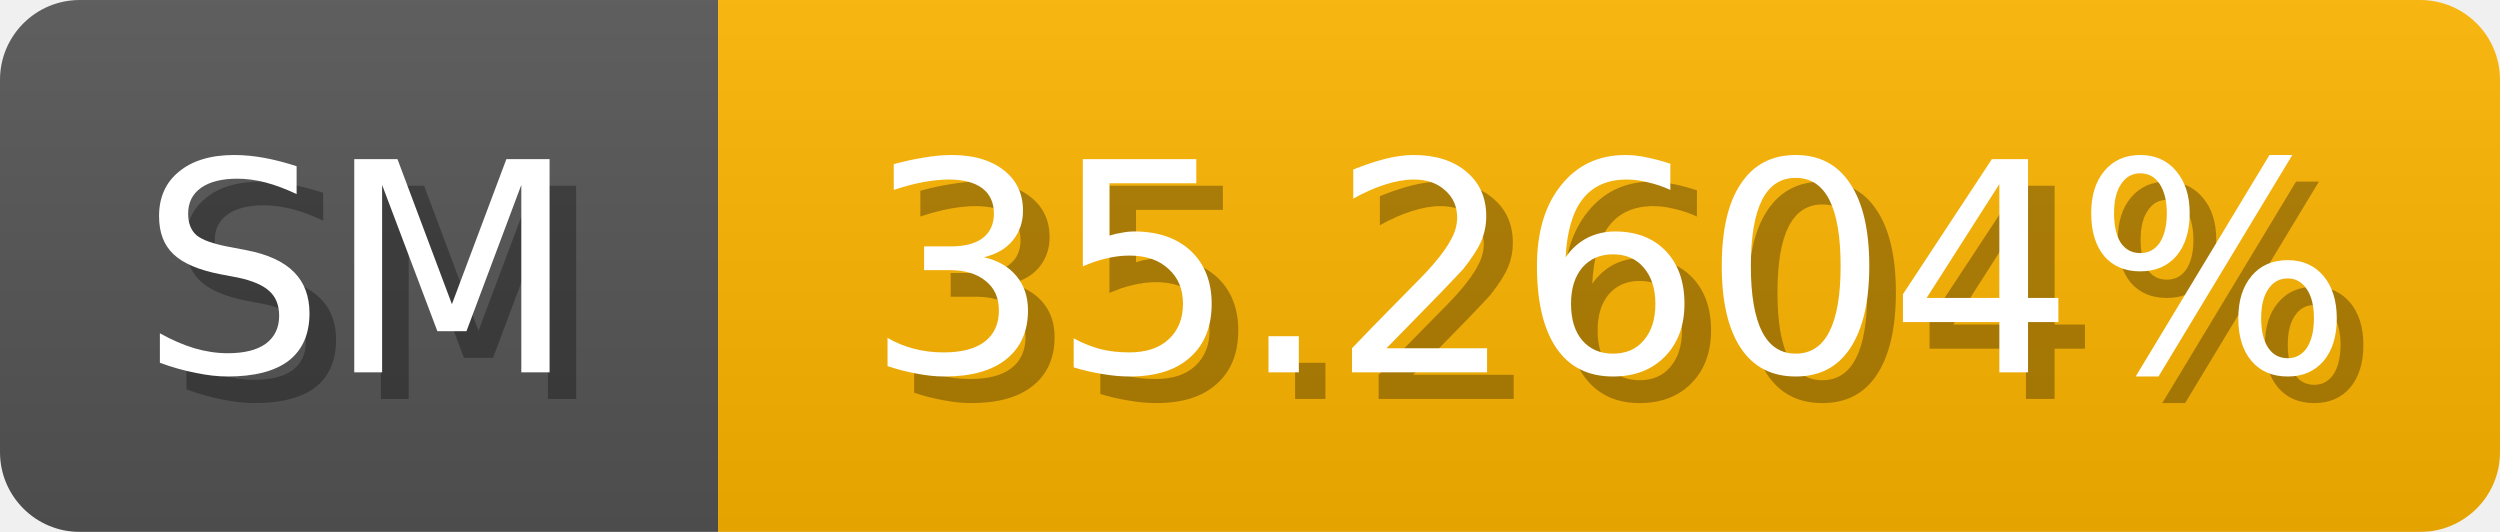
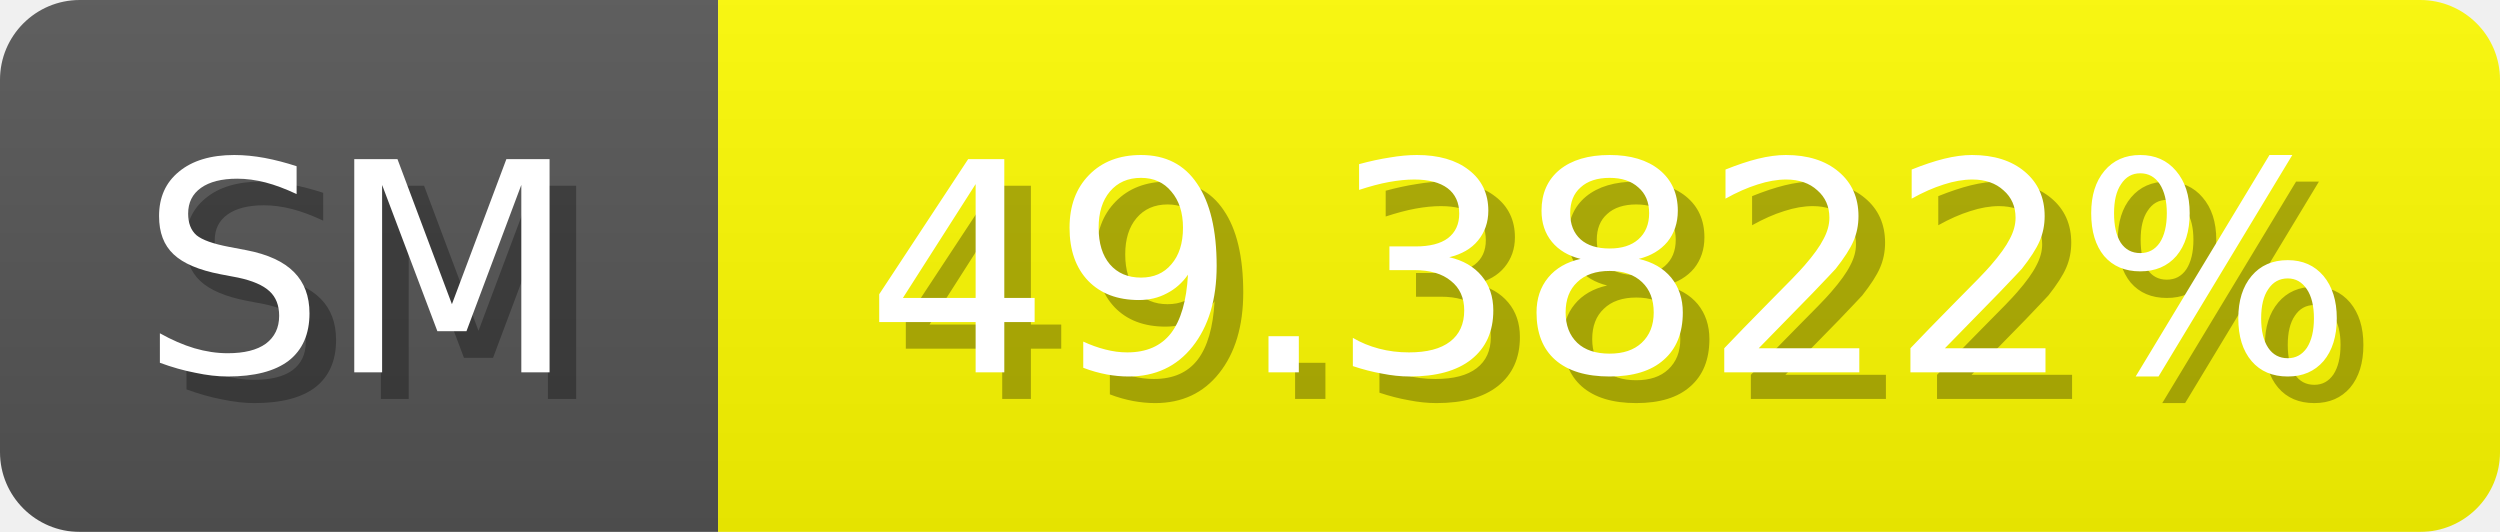
<svg xmlns="http://www.w3.org/2000/svg" width="94" height="20">
  <linearGradient id="b" x2="0" y2="100%">
    <stop offset="0" stop-color="#bbb" stop-opacity=".1" />
    <stop offset="1" stop-opacity=".1" />
  </linearGradient>
  <mask id="anybadge_1">
    <rect width="94" height="20" rx="3" fill="#fff" />
  </mask>
  <g mask="url(#anybadge_1)">
    <path fill="#555" d="M0 0h27v20H0z" />
-     <path fill="#ffb500" d="M27 0h67v20H27z" />
+     <path fill="#fffd00" d="M27 0h67v20H27z" />
    <path fill="url(#b)" d="M0 0h94v20H0z" />
  </g>
  <g fill="#fff" text-anchor="middle" font-family="DejaVu Sans,Verdana,Geneva,sans-serif" font-size="11">
    <text x="14.5" y="15" fill="#010101" fill-opacity=".3">SM</text>
    <text x="13.5" y="14">SM</text>
  </g>
  <g fill="#fff" text-anchor="middle" font-family="DejaVu Sans,Verdana,Geneva,sans-serif" font-size="11">
-     <text x="61.5" y="15" fill="#010101" fill-opacity=".3">35.2604%</text>
-     <text x="60.5" y="14">35.2604%</text>
+     <text x="61.5" y="15" fill="#010101" fill-opacity=".3">49.3822%</text>
+     <text x="60.5" y="14">49.3822%</text>
  </g>
</svg>
